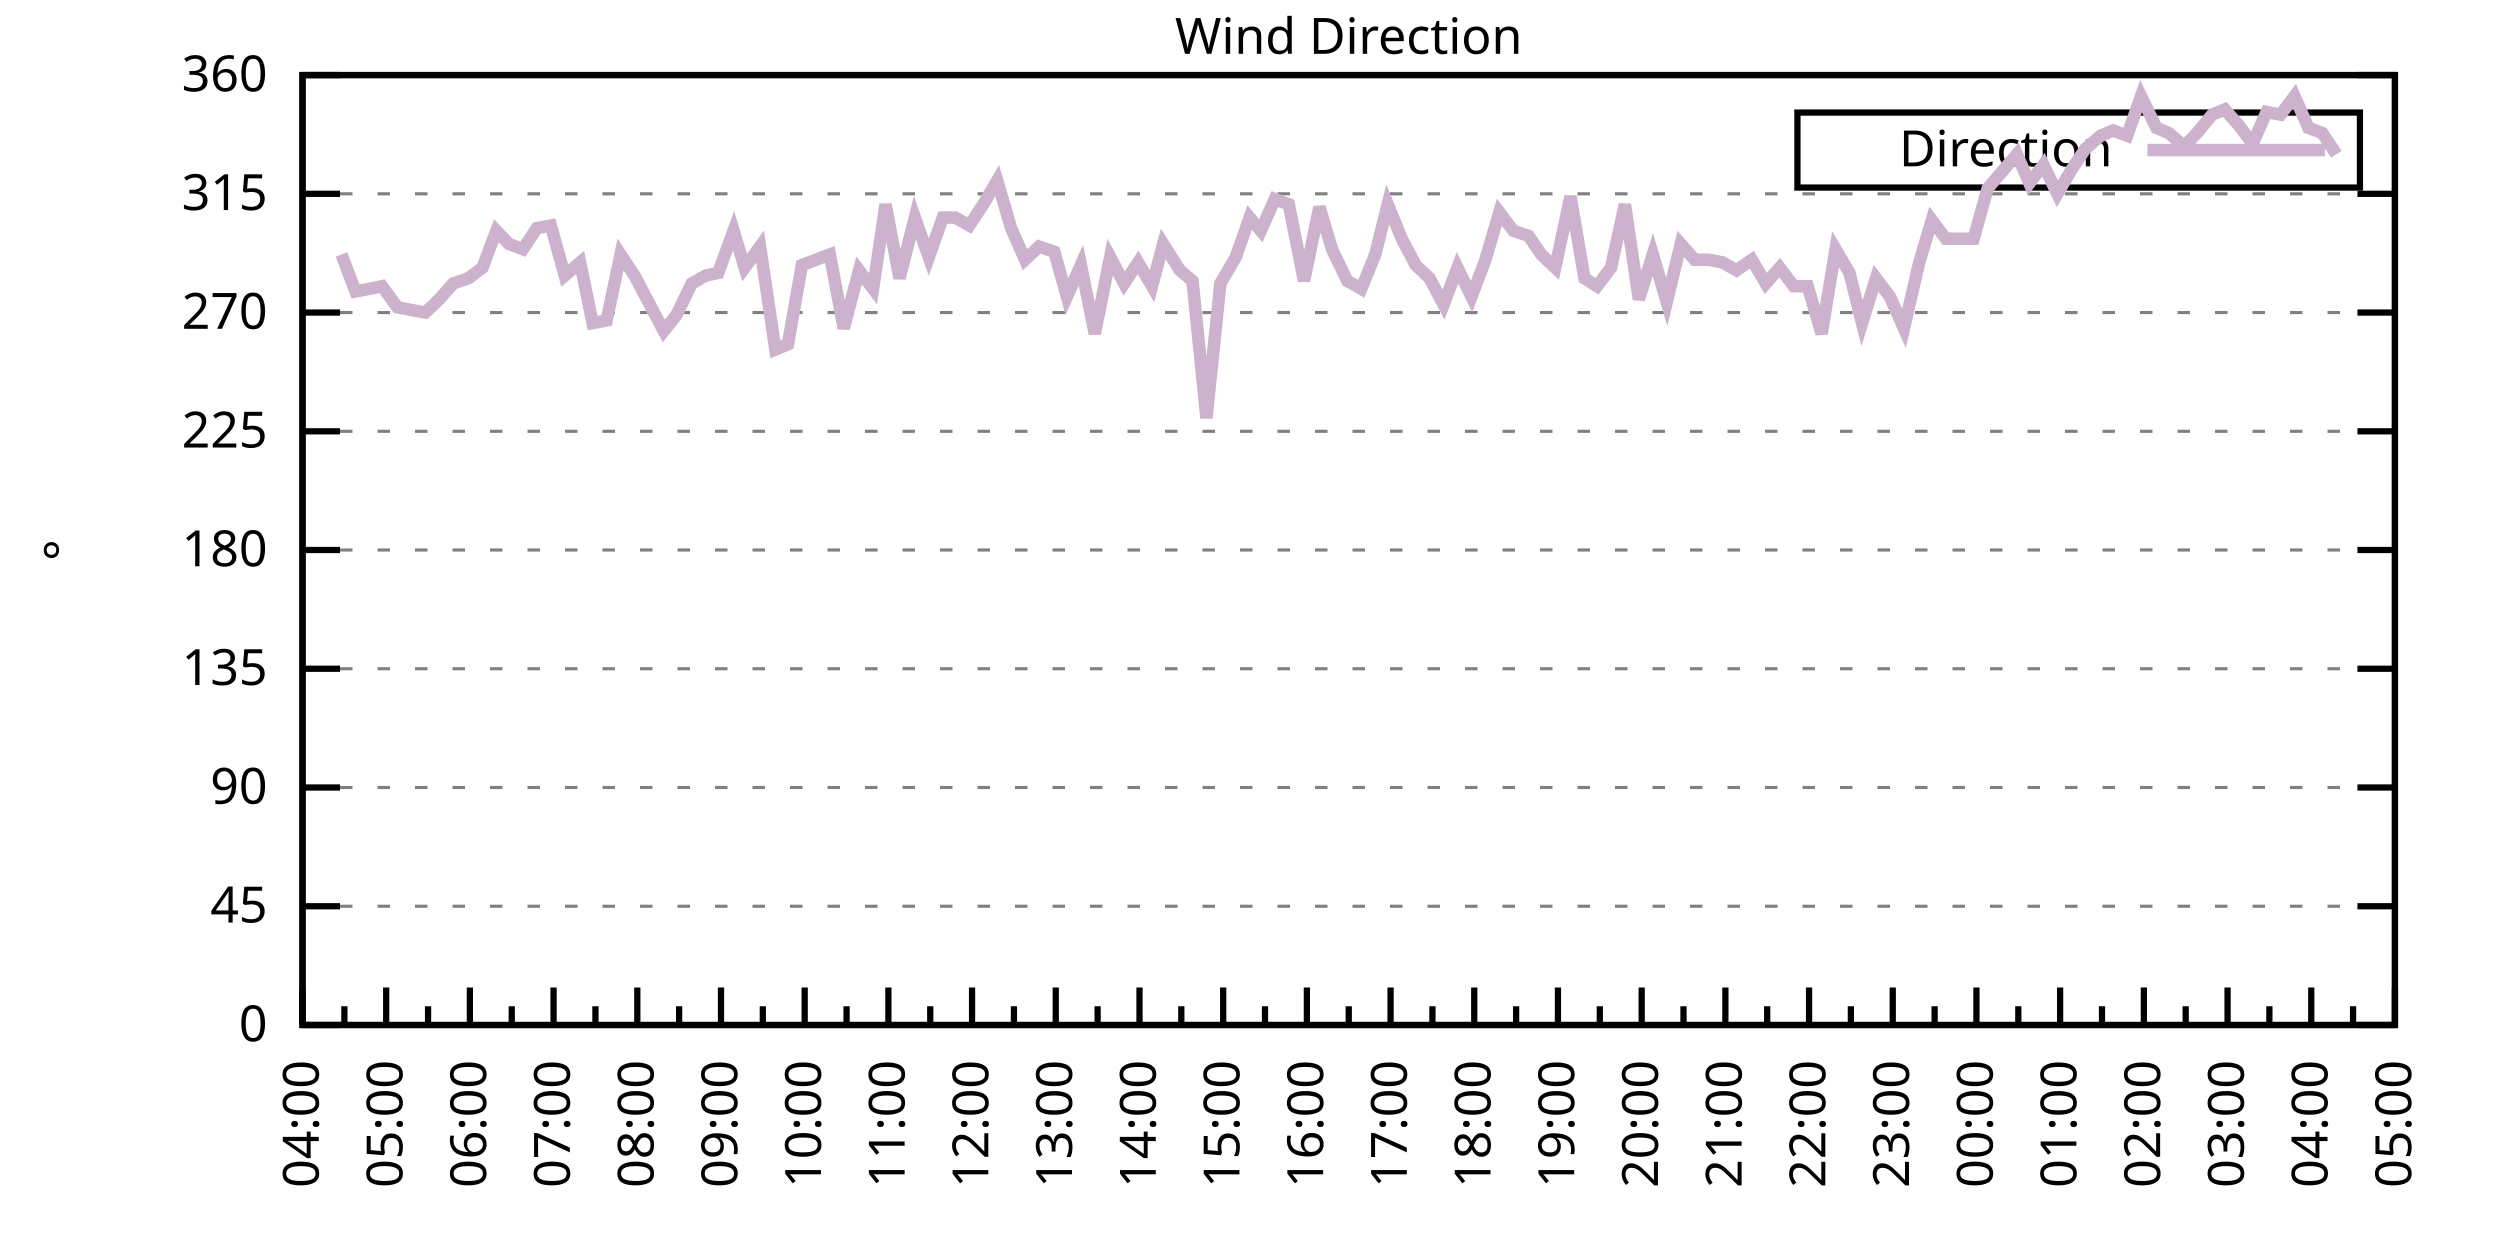
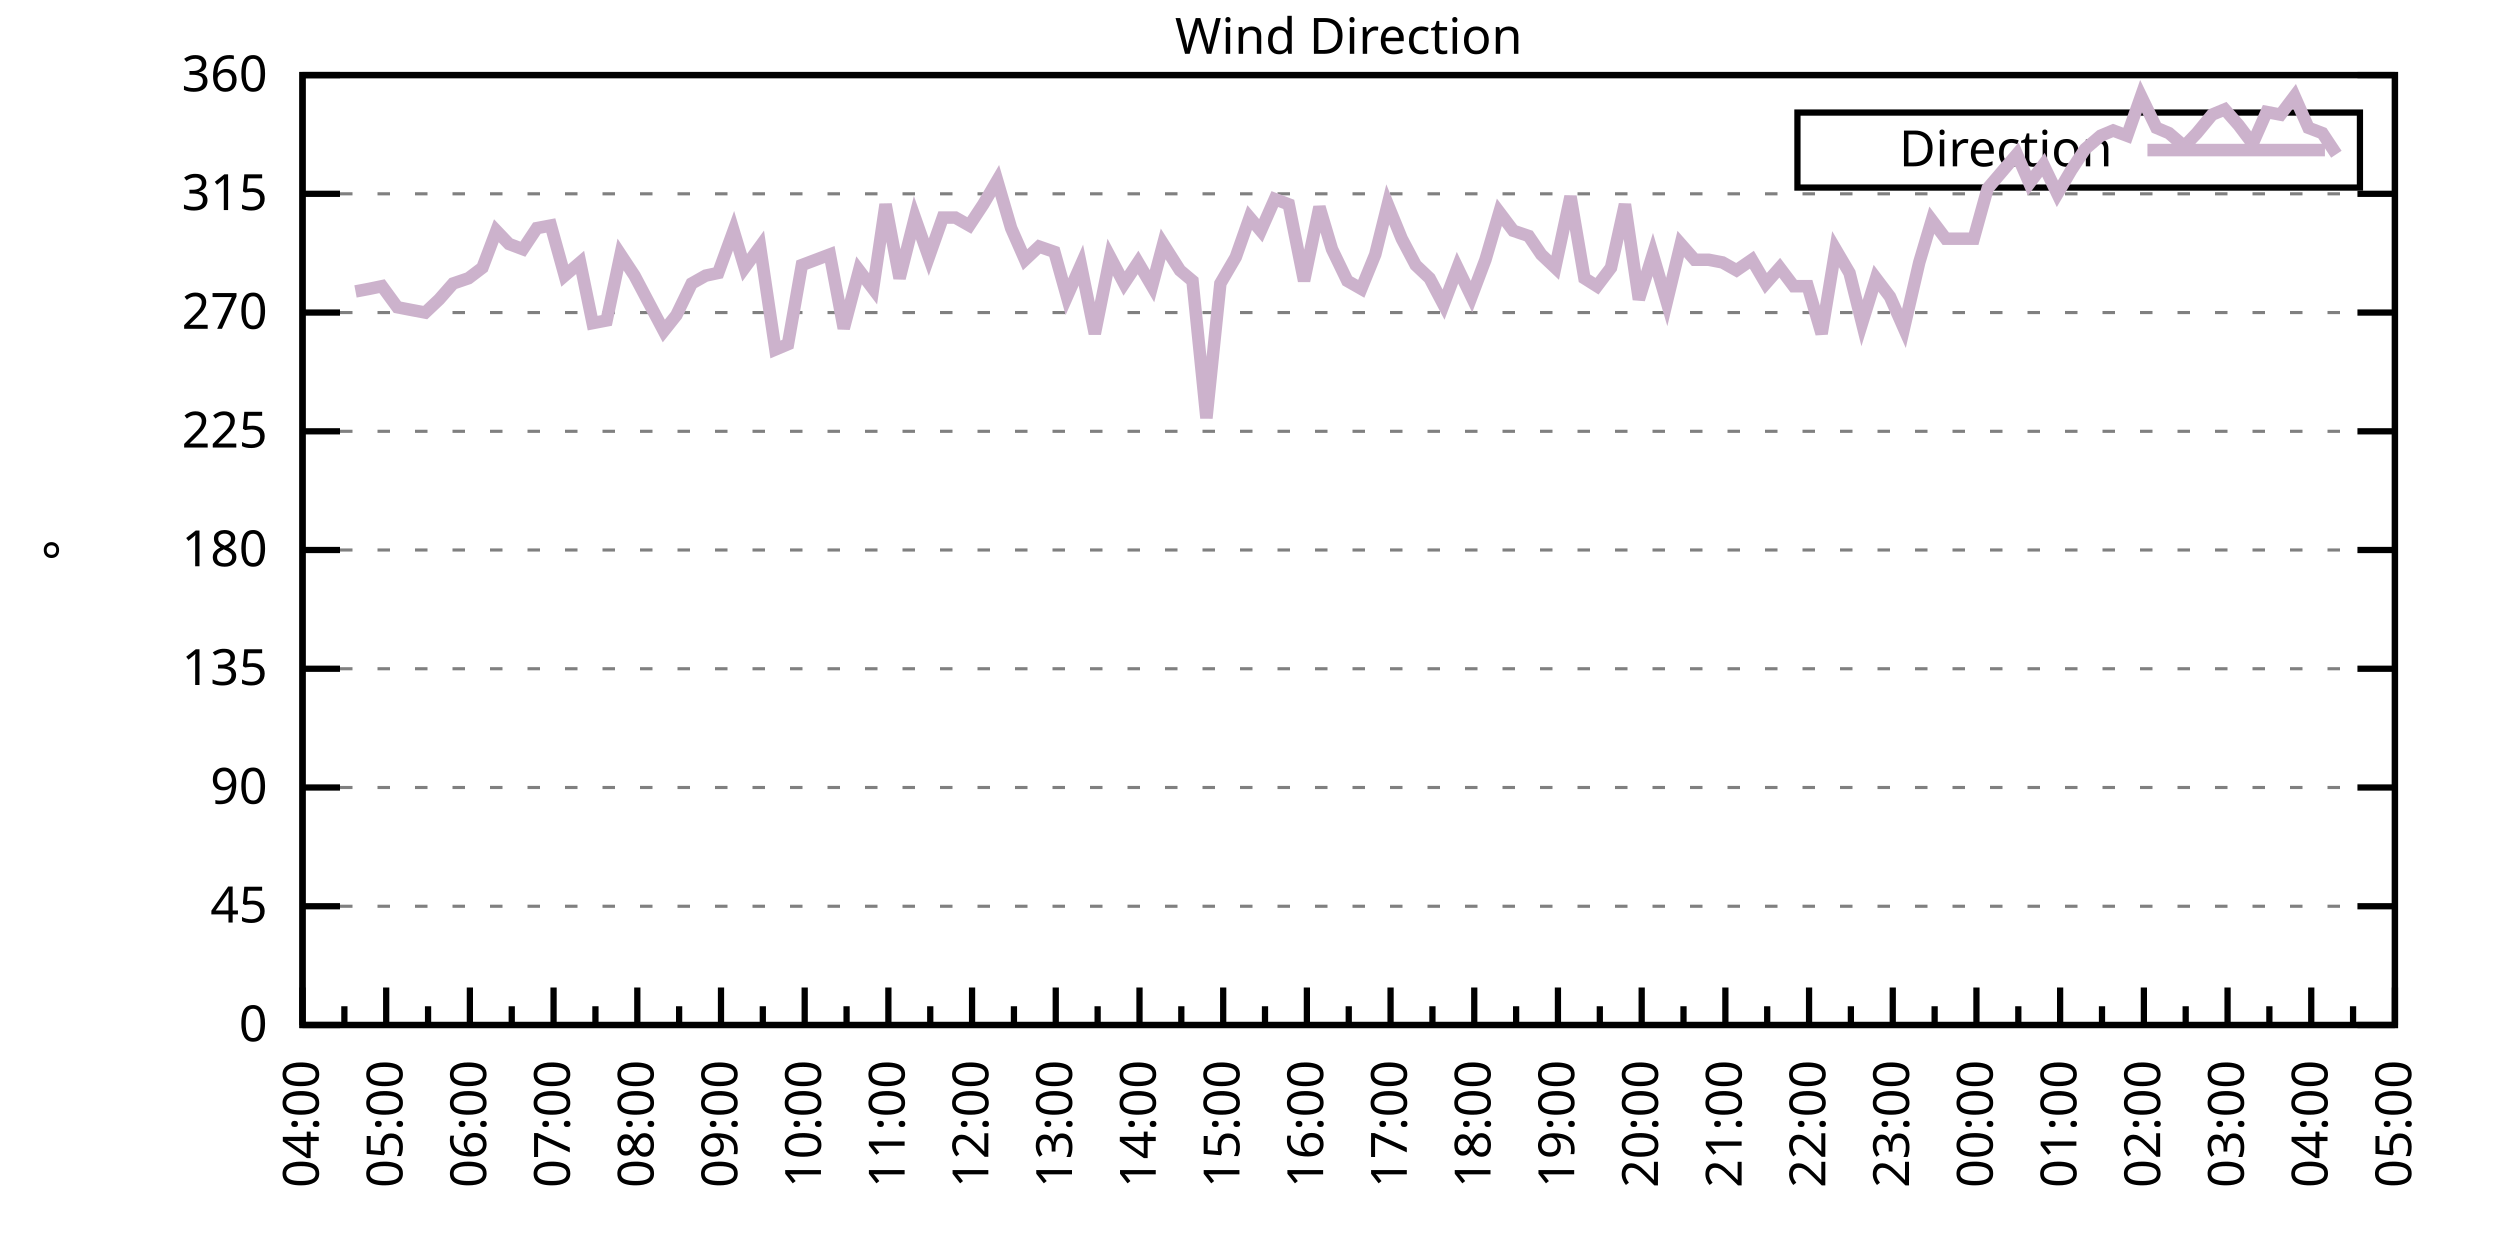
<svg xmlns="http://www.w3.org/2000/svg" xmlns:xlink="http://www.w3.org/1999/xlink" width="400" height="200" viewBox="0 0 400 200">
  <g id="gnuplot_canvas">
    <rect x="0" y="0" width="400" height="200" fill="none" />
    <defs>
      <circle id="gpDot" r="0.5" stroke-width="0.5" stroke="currentColor" />
      <path id="gpPt0" stroke-width="0.333" stroke="currentColor" d="M-1,0 h2 M0,-1 v2" />
      <path id="gpPt1" stroke-width="0.333" stroke="currentColor" d="M-1,-1 L1,1 M1,-1 L-1,1" />
      <path id="gpPt2" stroke-width="0.333" stroke="currentColor" d="M-1,0 L1,0 M0,-1 L0,1 M-1,-1 L1,1 M-1,1 L1,-1" />
      <rect id="gpPt3" stroke-width="0.333" stroke="currentColor" x="-1" y="-1" width="2" height="2" />
      <rect id="gpPt4" stroke-width="0.333" stroke="currentColor" fill="currentColor" x="-1" y="-1" width="2" height="2" />
      <circle id="gpPt5" stroke-width="0.333" stroke="currentColor" cx="0" cy="0" r="1" />
      <use xlink:href="#gpPt5" id="gpPt6" fill="currentColor" stroke="none" />
      <path id="gpPt7" stroke-width="0.333" stroke="currentColor" d="M0,-1.33 L-1.33,0.67 L1.33,0.67 z" />
      <use xlink:href="#gpPt7" id="gpPt8" fill="currentColor" stroke="none" />
      <use xlink:href="#gpPt7" id="gpPt9" stroke="currentColor" transform="rotate(180)" />
      <use xlink:href="#gpPt9" id="gpPt10" fill="currentColor" stroke="none" />
      <use xlink:href="#gpPt3" id="gpPt11" stroke="currentColor" transform="rotate(45)" />
      <use xlink:href="#gpPt11" id="gpPt12" fill="currentColor" stroke="none" />
      <path id="gpPt13" stroke-width="0.333" stroke="currentColor" d="M0,1.330 L1.265,0.411 L0.782,-1.067 L-0.782,-1.076 L-1.265,0.411 z" />
      <use xlink:href="#gpPt13" id="gpPt14" fill="currentColor" stroke="none" />
      <filter id="textbox" filterUnits="objectBoundingBox" x="0" y="0" height="1" width="1">
        <feFlood flood-color="white" flood-opacity="1" result="bgnd" />
        <feComposite in="SourceGraphic" in2="bgnd" operator="atop" />
      </filter>
      <filter id="greybox" filterUnits="objectBoundingBox" x="0" y="0" height="1" width="1">
        <feFlood flood-color="lightgrey" flood-opacity="1" result="grey" />
        <feComposite in="SourceGraphic" in2="grey" operator="atop" />
      </filter>
    </defs>
    <g fill="none" color="white" stroke="currentColor" stroke-width="1.00" stroke-linecap="butt" stroke-linejoin="miter">
</g>
    <g fill="none" color="black" stroke="currentColor" stroke-width="1.00" stroke-linecap="butt" stroke-linejoin="miter">
      <g stroke="none" shape-rendering="crispEdges">
        <polygon fill="rgb(255, 255, 255)" points="48.40,164.00 383.18,164.00 383.18,12.02 48.40,12.02 " />
      </g>
    </g>
    <g fill="none" color="black" stroke="currentColor" stroke-width="1.00" stroke-linecap="butt" stroke-linejoin="miter">
</g>
    <g fill="none" color="black" stroke="black" stroke-width="0.50" stroke-linecap="butt" stroke-linejoin="miter">
</g>
    <g fill="none" color="gray" stroke="currentColor" stroke-width="0.50" stroke-linecap="butt" stroke-linejoin="miter">
      <path stroke="gray" stroke-dasharray="2,4" class="gridline" d="M48.40,164.00 L383.19,164.00  " />
    </g>
    <g fill="none" color="gray" stroke="gray" stroke-width="1.00" stroke-linecap="butt" stroke-linejoin="miter">
</g>
    <g fill="none" color="black" stroke="currentColor" stroke-width="1.00" stroke-linecap="butt" stroke-linejoin="miter">
      <path stroke="black" d="M48.40,164.00 L54.40,164.00 M383.19,164.00 L377.19,164.00  " />
      <g transform="translate(42.80,166.60)" stroke="none" fill="black" font-family="Sans" font-size="8.00" text-anchor="end">
        <text>
          <tspan font-family="Sans"> 0</tspan>
        </text>
      </g>
    </g>
    <g fill="none" color="black" stroke="currentColor" stroke-width="1.00" stroke-linecap="butt" stroke-linejoin="miter">
</g>
    <g fill="none" color="black" stroke="black" stroke-width="0.50" stroke-linecap="butt" stroke-linejoin="miter">
</g>
    <g fill="none" color="gray" stroke="currentColor" stroke-width="0.50" stroke-linecap="butt" stroke-linejoin="miter">
      <path stroke="gray" stroke-dasharray="2,4" class="gridline" d="M48.40,145.00 L383.19,145.00  " />
    </g>
    <g fill="none" color="gray" stroke="gray" stroke-width="1.00" stroke-linecap="butt" stroke-linejoin="miter">
</g>
    <g fill="none" color="black" stroke="currentColor" stroke-width="1.00" stroke-linecap="butt" stroke-linejoin="miter">
      <path stroke="black" d="M48.40,145.00 L54.40,145.00 M383.19,145.00 L377.19,145.00  " />
      <g transform="translate(42.80,147.60)" stroke="none" fill="black" font-family="Sans" font-size="8.00" text-anchor="end">
        <text>
          <tspan font-family="Sans"> 45</tspan>
        </text>
      </g>
    </g>
    <g fill="none" color="black" stroke="currentColor" stroke-width="1.00" stroke-linecap="butt" stroke-linejoin="miter">
</g>
    <g fill="none" color="black" stroke="black" stroke-width="0.50" stroke-linecap="butt" stroke-linejoin="miter">
</g>
    <g fill="none" color="gray" stroke="currentColor" stroke-width="0.50" stroke-linecap="butt" stroke-linejoin="miter">
      <path stroke="gray" stroke-dasharray="2,4" class="gridline" d="M48.40,126.00 L383.19,126.00  " />
    </g>
    <g fill="none" color="gray" stroke="gray" stroke-width="1.00" stroke-linecap="butt" stroke-linejoin="miter">
</g>
    <g fill="none" color="black" stroke="currentColor" stroke-width="1.00" stroke-linecap="butt" stroke-linejoin="miter">
      <path stroke="black" d="M48.40,126.00 L54.40,126.00 M383.19,126.00 L377.19,126.00  " />
      <g transform="translate(42.80,128.60)" stroke="none" fill="black" font-family="Sans" font-size="8.00" text-anchor="end">
        <text>
          <tspan font-family="Sans"> 90</tspan>
        </text>
      </g>
    </g>
    <g fill="none" color="black" stroke="currentColor" stroke-width="1.00" stroke-linecap="butt" stroke-linejoin="miter">
</g>
    <g fill="none" color="black" stroke="black" stroke-width="0.50" stroke-linecap="butt" stroke-linejoin="miter">
</g>
    <g fill="none" color="gray" stroke="currentColor" stroke-width="0.50" stroke-linecap="butt" stroke-linejoin="miter">
      <path stroke="gray" stroke-dasharray="2,4" class="gridline" d="M48.40,107.00 L383.19,107.00  " />
    </g>
    <g fill="none" color="gray" stroke="gray" stroke-width="1.00" stroke-linecap="butt" stroke-linejoin="miter">
</g>
    <g fill="none" color="black" stroke="currentColor" stroke-width="1.00" stroke-linecap="butt" stroke-linejoin="miter">
      <path stroke="black" d="M48.40,107.00 L54.40,107.00 M383.19,107.00 L377.19,107.00  " />
      <g transform="translate(42.80,109.60)" stroke="none" fill="black" font-family="Sans" font-size="8.00" text-anchor="end">
        <text>
          <tspan font-family="Sans"> 135</tspan>
        </text>
      </g>
    </g>
    <g fill="none" color="black" stroke="currentColor" stroke-width="1.00" stroke-linecap="butt" stroke-linejoin="miter">
</g>
    <g fill="none" color="black" stroke="black" stroke-width="0.50" stroke-linecap="butt" stroke-linejoin="miter">
</g>
    <g fill="none" color="gray" stroke="currentColor" stroke-width="0.50" stroke-linecap="butt" stroke-linejoin="miter">
      <path stroke="gray" stroke-dasharray="2,4" class="gridline" d="M48.40,88.00 L383.19,88.00  " />
    </g>
    <g fill="none" color="gray" stroke="gray" stroke-width="1.00" stroke-linecap="butt" stroke-linejoin="miter">
</g>
    <g fill="none" color="black" stroke="currentColor" stroke-width="1.00" stroke-linecap="butt" stroke-linejoin="miter">
      <path stroke="black" d="M48.40,88.00 L54.40,88.00 M383.19,88.00 L377.19,88.00  " />
      <g transform="translate(42.80,90.60)" stroke="none" fill="black" font-family="Sans" font-size="8.00" text-anchor="end">
        <text>
          <tspan font-family="Sans"> 180</tspan>
        </text>
      </g>
    </g>
    <g fill="none" color="black" stroke="currentColor" stroke-width="1.00" stroke-linecap="butt" stroke-linejoin="miter">
</g>
    <g fill="none" color="black" stroke="black" stroke-width="0.50" stroke-linecap="butt" stroke-linejoin="miter">
</g>
    <g fill="none" color="gray" stroke="currentColor" stroke-width="0.50" stroke-linecap="butt" stroke-linejoin="miter">
      <path stroke="gray" stroke-dasharray="2,4" class="gridline" d="M48.40,69.01 L383.19,69.01  " />
    </g>
    <g fill="none" color="gray" stroke="gray" stroke-width="1.00" stroke-linecap="butt" stroke-linejoin="miter">
</g>
    <g fill="none" color="black" stroke="currentColor" stroke-width="1.00" stroke-linecap="butt" stroke-linejoin="miter">
      <path stroke="black" d="M48.40,69.01 L54.40,69.01 M383.19,69.01 L377.19,69.01  " />
      <g transform="translate(42.80,71.61)" stroke="none" fill="black" font-family="Sans" font-size="8.00" text-anchor="end">
        <text>
          <tspan font-family="Sans"> 225</tspan>
        </text>
      </g>
    </g>
    <g fill="none" color="black" stroke="currentColor" stroke-width="1.00" stroke-linecap="butt" stroke-linejoin="miter">
</g>
    <g fill="none" color="black" stroke="black" stroke-width="0.50" stroke-linecap="butt" stroke-linejoin="miter">
</g>
    <g fill="none" color="gray" stroke="currentColor" stroke-width="0.50" stroke-linecap="butt" stroke-linejoin="miter">
      <path stroke="gray" stroke-dasharray="2,4" class="gridline" d="M48.40,50.01 L383.19,50.01  " />
    </g>
    <g fill="none" color="gray" stroke="gray" stroke-width="1.00" stroke-linecap="butt" stroke-linejoin="miter">
</g>
    <g fill="none" color="black" stroke="currentColor" stroke-width="1.00" stroke-linecap="butt" stroke-linejoin="miter">
      <path stroke="black" d="M48.40,50.01 L54.40,50.01 M383.19,50.01 L377.19,50.01  " />
      <g transform="translate(42.80,52.61)" stroke="none" fill="black" font-family="Sans" font-size="8.00" text-anchor="end">
        <text>
          <tspan font-family="Sans"> 270</tspan>
        </text>
      </g>
    </g>
    <g fill="none" color="black" stroke="currentColor" stroke-width="1.00" stroke-linecap="butt" stroke-linejoin="miter">
</g>
    <g fill="none" color="black" stroke="black" stroke-width="0.50" stroke-linecap="butt" stroke-linejoin="miter">
</g>
    <g fill="none" color="gray" stroke="currentColor" stroke-width="0.50" stroke-linecap="butt" stroke-linejoin="miter">
      <path stroke="gray" stroke-dasharray="2,4" class="gridline" d="M48.40,31.01 L383.19,31.01  " />
    </g>
    <g fill="none" color="gray" stroke="gray" stroke-width="1.00" stroke-linecap="butt" stroke-linejoin="miter">
</g>
    <g fill="none" color="black" stroke="currentColor" stroke-width="1.00" stroke-linecap="butt" stroke-linejoin="miter">
      <path stroke="black" d="M48.40,31.01 L54.40,31.01 M383.19,31.01 L377.19,31.01  " />
      <g transform="translate(42.80,33.61)" stroke="none" fill="black" font-family="Sans" font-size="8.00" text-anchor="end">
        <text>
          <tspan font-family="Sans"> 315</tspan>
        </text>
      </g>
    </g>
    <g fill="none" color="black" stroke="currentColor" stroke-width="1.00" stroke-linecap="butt" stroke-linejoin="miter">
</g>
    <g fill="none" color="black" stroke="black" stroke-width="0.50" stroke-linecap="butt" stroke-linejoin="miter">
</g>
    <g fill="none" color="gray" stroke="currentColor" stroke-width="0.50" stroke-linecap="butt" stroke-linejoin="miter">
      <path stroke="gray" stroke-dasharray="2,4" class="gridline" d="M48.40,12.01 L383.19,12.01  " />
    </g>
    <g fill="none" color="gray" stroke="gray" stroke-width="1.00" stroke-linecap="butt" stroke-linejoin="miter">
</g>
    <g fill="none" color="black" stroke="currentColor" stroke-width="1.00" stroke-linecap="butt" stroke-linejoin="miter">
      <path stroke="black" d="M48.40,12.01 L54.40,12.01 M383.19,12.01 L377.19,12.01  " />
      <g transform="translate(42.80,14.61)" stroke="none" fill="black" font-family="Sans" font-size="8.00" text-anchor="end">
        <text>
          <tspan font-family="Sans"> 360</tspan>
        </text>
      </g>
    </g>
    <g fill="none" color="black" stroke="currentColor" stroke-width="1.00" stroke-linecap="butt" stroke-linejoin="miter">
      <path stroke="black" d="M48.40,164.00 L48.40,158.00  " />
      <g transform="translate(51.00,169.60) rotate(270)" stroke="none" fill="black" font-family="Sans" font-size="8.00" text-anchor="end">
        <text>
          <tspan font-family="Sans">04:00</tspan>
        </text>
      </g>
    </g>
    <g fill="none" color="black" stroke="currentColor" stroke-width="1.00" stroke-linecap="butt" stroke-linejoin="miter">
      <path stroke="black" d="M55.10,164.00 L55.10,161.00 M61.79,164.00 L61.79,158.00  " />
      <g transform="translate(64.39,169.60) rotate(270)" stroke="none" fill="black" font-family="Sans" font-size="8.00" text-anchor="end">
        <text>
          <tspan font-family="Sans">05:00</tspan>
        </text>
      </g>
    </g>
    <g fill="none" color="black" stroke="currentColor" stroke-width="1.00" stroke-linecap="butt" stroke-linejoin="miter">
      <path stroke="black" d="M68.49,164.00 L68.49,161.00 M75.18,164.00 L75.18,158.00  " />
      <g transform="translate(77.78,169.60) rotate(270)" stroke="none" fill="black" font-family="Sans" font-size="8.00" text-anchor="end">
        <text>
          <tspan font-family="Sans">06:00</tspan>
        </text>
      </g>
    </g>
    <g fill="none" color="black" stroke="currentColor" stroke-width="1.00" stroke-linecap="butt" stroke-linejoin="miter">
      <path stroke="black" d="M81.88,164.00 L81.88,161.00 M88.57,164.00 L88.57,158.00  " />
      <g transform="translate(91.17,169.60) rotate(270)" stroke="none" fill="black" font-family="Sans" font-size="8.00" text-anchor="end">
        <text>
          <tspan font-family="Sans">07:00</tspan>
        </text>
      </g>
    </g>
    <g fill="none" color="black" stroke="currentColor" stroke-width="1.00" stroke-linecap="butt" stroke-linejoin="miter">
      <path stroke="black" d="M95.27,164.00 L95.27,161.00 M101.97,164.00 L101.97,158.00  " />
      <g transform="translate(104.57,169.60) rotate(270)" stroke="none" fill="black" font-family="Sans" font-size="8.00" text-anchor="end">
        <text>
          <tspan font-family="Sans">08:00</tspan>
        </text>
      </g>
    </g>
    <g fill="none" color="black" stroke="currentColor" stroke-width="1.00" stroke-linecap="butt" stroke-linejoin="miter">
      <path stroke="black" d="M108.66,164.00 L108.66,161.00 M115.36,164.00 L115.36,158.00  " />
      <g transform="translate(117.96,169.60) rotate(270)" stroke="none" fill="black" font-family="Sans" font-size="8.00" text-anchor="end">
        <text>
          <tspan font-family="Sans">09:00</tspan>
        </text>
      </g>
    </g>
    <g fill="none" color="black" stroke="currentColor" stroke-width="1.00" stroke-linecap="butt" stroke-linejoin="miter">
      <path stroke="black" d="M122.05,164.00 L122.05,161.00 M128.75,164.00 L128.75,158.00  " />
      <g transform="translate(131.35,169.60) rotate(270)" stroke="none" fill="black" font-family="Sans" font-size="8.00" text-anchor="end">
        <text>
          <tspan font-family="Sans">10:00</tspan>
        </text>
      </g>
    </g>
    <g fill="none" color="black" stroke="currentColor" stroke-width="1.00" stroke-linecap="butt" stroke-linejoin="miter">
      <path stroke="black" d="M135.45,164.00 L135.45,161.00 M142.14,164.00 L142.14,158.00  " />
      <g transform="translate(144.74,169.60) rotate(270)" stroke="none" fill="black" font-family="Sans" font-size="8.00" text-anchor="end">
        <text>
          <tspan font-family="Sans">11:00</tspan>
        </text>
      </g>
    </g>
    <g fill="none" color="black" stroke="currentColor" stroke-width="1.00" stroke-linecap="butt" stroke-linejoin="miter">
      <path stroke="black" d="M148.84,164.00 L148.84,161.00 M155.53,164.00 L155.53,158.00  " />
      <g transform="translate(158.13,169.60) rotate(270)" stroke="none" fill="black" font-family="Sans" font-size="8.00" text-anchor="end">
        <text>
          <tspan font-family="Sans">12:00</tspan>
        </text>
      </g>
    </g>
    <g fill="none" color="black" stroke="currentColor" stroke-width="1.00" stroke-linecap="butt" stroke-linejoin="miter">
      <path stroke="black" d="M162.23,164.00 L162.23,161.00 M168.92,164.00 L168.92,158.00  " />
      <g transform="translate(171.52,169.60) rotate(270)" stroke="none" fill="black" font-family="Sans" font-size="8.00" text-anchor="end">
        <text>
          <tspan font-family="Sans">13:00</tspan>
        </text>
      </g>
    </g>
    <g fill="none" color="black" stroke="currentColor" stroke-width="1.00" stroke-linecap="butt" stroke-linejoin="miter">
      <path stroke="black" d="M175.62,164.00 L175.62,161.00 M182.32,164.00 L182.32,158.00  " />
      <g transform="translate(184.92,169.60) rotate(270)" stroke="none" fill="black" font-family="Sans" font-size="8.00" text-anchor="end">
        <text>
          <tspan font-family="Sans">14:00</tspan>
        </text>
      </g>
    </g>
    <g fill="none" color="black" stroke="currentColor" stroke-width="1.00" stroke-linecap="butt" stroke-linejoin="miter">
      <path stroke="black" d="M189.01,164.00 L189.01,161.00 M195.71,164.00 L195.71,158.00  " />
      <g transform="translate(198.31,169.60) rotate(270)" stroke="none" fill="black" font-family="Sans" font-size="8.00" text-anchor="end">
        <text>
          <tspan font-family="Sans">15:00</tspan>
        </text>
      </g>
    </g>
    <g fill="none" color="black" stroke="currentColor" stroke-width="1.00" stroke-linecap="butt" stroke-linejoin="miter">
      <path stroke="black" d="M202.40,164.00 L202.40,161.00 M209.10,164.00 L209.10,158.00  " />
      <g transform="translate(211.70,169.60) rotate(270)" stroke="none" fill="black" font-family="Sans" font-size="8.00" text-anchor="end">
        <text>
          <tspan font-family="Sans">16:00</tspan>
        </text>
      </g>
    </g>
    <g fill="none" color="black" stroke="currentColor" stroke-width="1.00" stroke-linecap="butt" stroke-linejoin="miter">
      <path stroke="black" d="M215.80,164.00 L215.80,161.00 M222.49,164.00 L222.49,158.00  " />
      <g transform="translate(225.09,169.60) rotate(270)" stroke="none" fill="black" font-family="Sans" font-size="8.00" text-anchor="end">
        <text>
          <tspan font-family="Sans">17:00</tspan>
        </text>
      </g>
    </g>
    <g fill="none" color="black" stroke="currentColor" stroke-width="1.00" stroke-linecap="butt" stroke-linejoin="miter">
      <path stroke="black" d="M229.19,164.00 L229.19,161.00 M235.88,164.00 L235.88,158.00  " />
      <g transform="translate(238.48,169.60) rotate(270)" stroke="none" fill="black" font-family="Sans" font-size="8.00" text-anchor="end">
        <text>
          <tspan font-family="Sans">18:00</tspan>
        </text>
      </g>
    </g>
    <g fill="none" color="black" stroke="currentColor" stroke-width="1.00" stroke-linecap="butt" stroke-linejoin="miter">
      <path stroke="black" d="M242.58,164.00 L242.58,161.00 M249.27,164.00 L249.27,158.00  " />
      <g transform="translate(251.87,169.60) rotate(270)" stroke="none" fill="black" font-family="Sans" font-size="8.00" text-anchor="end">
        <text>
          <tspan font-family="Sans">19:00</tspan>
        </text>
      </g>
    </g>
    <g fill="none" color="black" stroke="currentColor" stroke-width="1.00" stroke-linecap="butt" stroke-linejoin="miter">
      <path stroke="black" d="M255.97,164.00 L255.97,161.00 M262.67,164.00 L262.67,158.00  " />
      <g transform="translate(265.27,169.60) rotate(270)" stroke="none" fill="black" font-family="Sans" font-size="8.00" text-anchor="end">
        <text>
          <tspan font-family="Sans">20:00</tspan>
        </text>
      </g>
    </g>
    <g fill="none" color="black" stroke="currentColor" stroke-width="1.00" stroke-linecap="butt" stroke-linejoin="miter">
      <path stroke="black" d="M269.36,164.00 L269.36,161.00 M276.06,164.00 L276.06,158.00  " />
      <g transform="translate(278.66,169.60) rotate(270)" stroke="none" fill="black" font-family="Sans" font-size="8.00" text-anchor="end">
        <text>
          <tspan font-family="Sans">21:00</tspan>
        </text>
      </g>
    </g>
    <g fill="none" color="black" stroke="currentColor" stroke-width="1.00" stroke-linecap="butt" stroke-linejoin="miter">
      <path stroke="black" d="M282.75,164.00 L282.75,161.00 M289.45,164.00 L289.45,158.00  " />
      <g transform="translate(292.05,169.60) rotate(270)" stroke="none" fill="black" font-family="Sans" font-size="8.00" text-anchor="end">
        <text>
          <tspan font-family="Sans">22:00</tspan>
        </text>
      </g>
    </g>
    <g fill="none" color="black" stroke="currentColor" stroke-width="1.00" stroke-linecap="butt" stroke-linejoin="miter">
      <path stroke="black" d="M296.14,164.00 L296.14,161.00 M302.84,164.00 L302.84,158.00  " />
      <g transform="translate(305.44,169.60) rotate(270)" stroke="none" fill="black" font-family="Sans" font-size="8.00" text-anchor="end">
        <text>
          <tspan font-family="Sans">23:00</tspan>
        </text>
      </g>
    </g>
    <g fill="none" color="black" stroke="currentColor" stroke-width="1.00" stroke-linecap="butt" stroke-linejoin="miter">
      <path stroke="black" d="M309.54,164.00 L309.54,161.00 M316.23,164.00 L316.23,158.00  " />
      <g transform="translate(318.83,169.60) rotate(270)" stroke="none" fill="black" font-family="Sans" font-size="8.00" text-anchor="end">
        <text>
          <tspan font-family="Sans">00:00</tspan>
        </text>
      </g>
    </g>
    <g fill="none" color="black" stroke="currentColor" stroke-width="1.00" stroke-linecap="butt" stroke-linejoin="miter">
      <path stroke="black" d="M322.93,164.00 L322.93,161.00 M329.62,164.00 L329.62,158.00  " />
      <g transform="translate(332.22,169.60) rotate(270)" stroke="none" fill="black" font-family="Sans" font-size="8.00" text-anchor="end">
        <text>
          <tspan font-family="Sans">01:00</tspan>
        </text>
      </g>
    </g>
    <g fill="none" color="black" stroke="currentColor" stroke-width="1.00" stroke-linecap="butt" stroke-linejoin="miter">
      <path stroke="black" d="M336.32,164.00 L336.32,161.00 M343.02,164.00 L343.02,158.00  " />
      <g transform="translate(345.62,169.60) rotate(270)" stroke="none" fill="black" font-family="Sans" font-size="8.00" text-anchor="end">
        <text>
          <tspan font-family="Sans">02:00</tspan>
        </text>
      </g>
    </g>
    <g fill="none" color="black" stroke="currentColor" stroke-width="1.00" stroke-linecap="butt" stroke-linejoin="miter">
      <path stroke="black" d="M349.71,164.00 L349.71,161.00 M356.41,164.00 L356.41,158.00  " />
      <g transform="translate(359.01,169.60) rotate(270)" stroke="none" fill="black" font-family="Sans" font-size="8.00" text-anchor="end">
        <text>
          <tspan font-family="Sans">03:00</tspan>
        </text>
      </g>
    </g>
    <g fill="none" color="black" stroke="currentColor" stroke-width="1.00" stroke-linecap="butt" stroke-linejoin="miter">
      <path stroke="black" d="M363.10,164.00 L363.10,161.00 M369.80,164.00 L369.80,158.00  " />
      <g transform="translate(372.40,169.60) rotate(270)" stroke="none" fill="black" font-family="Sans" font-size="8.00" text-anchor="end">
        <text>
          <tspan font-family="Sans">04:00</tspan>
        </text>
      </g>
    </g>
    <g fill="none" color="black" stroke="currentColor" stroke-width="1.00" stroke-linecap="butt" stroke-linejoin="miter">
      <path stroke="black" d="M376.49,164.00 L376.49,161.00 M383.19,164.00 L383.19,158.00  " />
      <g transform="translate(385.79,169.60) rotate(270)" stroke="none" fill="black" font-family="Sans" font-size="8.00" text-anchor="end">
        <text>
          <tspan font-family="Sans">05:00</tspan>
        </text>
      </g>
    </g>
    <g fill="none" color="black" stroke="currentColor" stroke-width="1.00" stroke-linecap="butt" stroke-linejoin="miter">
</g>
    <g fill="none" color="black" stroke="currentColor" stroke-width="1.00" stroke-linecap="butt" stroke-linejoin="miter">
      <path stroke="black" d="M48.40,12.01 L48.40,164.00 L383.19,164.00 L383.19,12.01 L48.40,12.01 Z  " />
    </g>
    <g fill="none" color="black" stroke="currentColor" stroke-width="1.00" stroke-linecap="butt" stroke-linejoin="miter">
      <g transform="translate(12.80,88.01) rotate(270)" stroke="none" fill="black" font-family="Sans" font-size="8.00" text-anchor="middle">
        <text>
          <tspan font-family="Sans">°</tspan>
        </text>
      </g>
    </g>
    <g fill="none" color="black" stroke="currentColor" stroke-width="1.00" stroke-linecap="butt" stroke-linejoin="miter">
</g>
    <g fill="none" color="black" stroke="currentColor" stroke-width="1.00" stroke-linecap="butt" stroke-linejoin="miter">
      <path stroke="black" d="M287.59,30.01 L287.59,18.01 L377.59,18.01 L377.59,30.01 L287.59,30.01 Z  " />
    </g>
    <g id="Wind_direction_plot_1">
      <g fill="none" color="white" stroke="black" stroke-width="2.00" stroke-linecap="butt" stroke-linejoin="miter">
</g>
      <g fill="none" color="black" stroke="currentColor" stroke-width="2.00" stroke-linecap="butt" stroke-linejoin="miter">
        <g transform="translate(337.99,26.61)" stroke="none" fill="black" font-family="Sans" font-size="8.00" text-anchor="end">
          <text>
            <tspan font-family="Sans">Direction</tspan>
          </text>
        </g>
      </g>
      <g fill="none" color="black" stroke="currentColor" stroke-width="2.00" stroke-linecap="butt" stroke-linejoin="miter">
-         <path stroke="rgb(204, 178, 204)" d="M343.59,24.01 L371.99,24.01 M54.65,40.72 L56.88,46.63 L59.11,46.21 L61.12,45.79 L63.58,49.16 L65.81,49.59   L68.04,50.01 L70.27,47.90 L72.50,45.36 L74.96,44.52 L77.19,42.83 L79.42,36.92 L81.43,39.03 L83.66,39.87   L85.90,36.50 L88.13,36.08 L90.36,44.10 L92.82,41.99 L94.82,51.70 L97.06,51.27 L99.29,40.72 L101.52,44.10   L103.75,48.32 L106.21,52.96 L108.22,50.43 L110.67,45.36 L112.90,44.10 L114.91,43.67 L117.37,36.92 L119.15,42.83   L121.61,39.45 L124.06,55.92 L126.07,55.07 L128.30,42.41 L132.77,40.72 L135.00,52.54 L137.45,43.25 L139.69,46.21   L141.69,32.70 L143.93,44.52 L146.38,34.81 L148.61,41.14 L150.85,34.81 L152.85,34.81 L155.09,36.08 L157.32,32.70   L159.55,28.90 L161.78,36.50 L164.01,41.56 L166.25,39.45 L168.70,40.30 L170.71,47.47 L172.94,42.41 L175.17,53.39   L177.63,41.14 L179.86,45.36 L182.09,41.99 L184.32,45.79 L186.11,39.03 L188.79,43.25 L190.80,44.94 L193.03,66.90   L195.26,45.36 L197.72,41.14 L199.95,34.81 L201.73,36.92 L203.97,31.85 L206.20,32.70 L208.65,44.94 L211.11,33.12   L213.12,39.87 L215.57,44.94 L217.80,46.21 L220.04,40.72 L222.04,32.70 L224.28,38.19 L226.51,42.41 L228.74,44.52   L230.97,48.74 L233.20,42.83 L235.44,47.47 L237.67,41.56 L239.90,33.96 L242.13,36.92 L244.59,37.76 L246.60,40.72   L248.83,42.83 L251.28,31.43 L253.51,44.52 L255.52,45.79 L257.76,42.83 L259.99,32.70 L262.22,47.90 L264.45,40.72   L266.68,48.32 L268.92,39.03 L271.15,41.56 L273.38,41.56 L275.61,41.99 L277.84,43.25 L280.30,41.56 L282.53,45.36   L284.76,42.83 L286.99,45.79 L289.23,45.79 L291.46,53.39 L293.69,39.87 L295.92,43.67 L297.93,51.70 L300.16,44.52   L302.39,47.47 L304.63,52.54 L307.08,41.99 L309.09,35.23 L311.32,38.19 L313.78,38.19 L315.79,38.19 L318.02,30.16   L322.70,24.68 L324.71,29.32 L326.95,26.36 L329.18,31.01 L331.41,27.21 L333.64,23.83 L336.10,21.72 L338.10,20.88   L340.34,21.72 L342.57,15.39 L345.02,20.45 L347.03,21.30 L349.49,23.41 L351.50,21.30 L353.95,18.34 L355.96,17.50   L358.19,20.03 L360.42,22.99 L362.66,17.92 L364.89,18.34 L367.12,15.39 L369.35,20.45 L371.58,21.30 L373.82,24.68    " />
+         <path stroke="rgb(204, 178, 204)" d="M343.59,24.01 L371.99,24.01 M56.88,46.63 L59.11,46.21 L61.12,45.79 L63.58,49.16 L65.81,49.59 L68.04,50.01   L70.27,47.90 L72.50,45.36 L74.96,44.52 L77.19,42.83 L79.42,36.92 L81.43,39.03 L83.66,39.87 L85.90,36.50   L88.13,36.08 L90.36,44.10 L92.82,41.99 L94.82,51.70 L97.06,51.27 L99.29,40.72 L101.52,44.10 L103.75,48.32   L106.21,52.96 L108.22,50.43 L110.67,45.36 L112.90,44.10 L114.91,43.67 L117.37,36.92 L119.15,42.83 L121.61,39.45   L124.06,55.92 L126.07,55.07 L128.30,42.41 L132.77,40.72 L135.00,52.54 L137.45,43.25 L139.69,46.21 L141.69,32.70   L143.93,44.52 L146.38,34.81 L148.61,41.14 L150.85,34.81 L152.85,34.81 L155.09,36.08 L157.32,32.70 L159.55,28.90   L161.78,36.50 L164.01,41.56 L166.25,39.45 L168.70,40.30 L170.71,47.47 L172.94,42.41 L175.17,53.39 L177.63,41.14   L179.86,45.36 L182.09,41.99 L184.32,45.79 L186.11,39.03 L188.79,43.25 L190.80,44.94 L193.03,66.90 L195.26,45.36   L197.72,41.14 L199.95,34.81 L201.73,36.92 L203.97,31.85 L206.20,32.70 L208.65,44.94 L211.11,33.12 L213.12,39.87   L215.57,44.94 L217.80,46.21 L220.04,40.72 L222.04,32.70 L224.28,38.19 L226.51,42.41 L228.74,44.52 L230.97,48.74   L233.20,42.83 L235.44,47.47 L237.67,41.56 L239.90,33.96 L242.13,36.92 L244.59,37.76 L246.60,40.72 L248.83,42.83   L251.28,31.43 L253.51,44.52 L255.52,45.79 L257.76,42.83 L259.99,32.70 L262.22,47.90 L264.45,40.72 L266.68,48.32   L268.92,39.03 L271.15,41.56 L273.38,41.56 L275.61,41.99 L277.84,43.25 L280.30,41.56 L282.53,45.36 L284.76,42.83   L286.99,45.79 L289.23,45.79 L291.46,53.39 L293.69,39.87 L295.92,43.67 L297.93,51.70 L300.16,44.52 L302.39,47.47   L304.63,52.54 L307.08,41.99 L309.09,35.23 L311.32,38.19 L313.78,38.19 L315.79,38.19 L318.02,30.16 L322.70,24.68   L324.71,29.32 L326.95,26.36 L329.18,31.01 L331.41,27.21 L333.64,23.83 L336.10,21.72 L338.10,20.88 L340.34,21.72   L342.57,15.39 L345.02,20.45 L347.03,21.30 L349.49,23.41 L351.50,21.30 L353.95,18.34 L355.96,17.50 L358.19,20.03   L360.42,22.99 L362.66,17.92 L364.89,18.34 L367.12,15.39 L369.35,20.45 L371.58,21.30 L373.82,24.68  " />
      </g>
    </g>
    <g fill="none" color="black" stroke="currentColor" stroke-width="2.00" stroke-linecap="butt" stroke-linejoin="miter">
</g>
    <g fill="none" color="black" stroke="black" stroke-width="1.00" stroke-linecap="butt" stroke-linejoin="miter">
</g>
    <g fill="none" color="black" stroke="currentColor" stroke-width="1.00" stroke-linecap="butt" stroke-linejoin="miter">
      <path stroke="black" d="M48.40,12.01 L48.40,164.00 L383.19,164.00 L383.19,12.01 L48.40,12.01 Z  " />
    </g>
    <g fill="none" color="black" stroke="currentColor" stroke-width="1.00" stroke-linecap="butt" stroke-linejoin="miter">
      <g transform="translate(215.79,8.61)" stroke="none" fill="black" font-family="Sans" font-size="8.00" text-anchor="middle">
        <text>
          <tspan font-family="Sans">Wind Direction</tspan>
        </text>
      </g>
    </g>
    <g fill="none" color="black" stroke="currentColor" stroke-width="1.00" stroke-linecap="butt" stroke-linejoin="miter">
</g>
  </g>
</svg>
